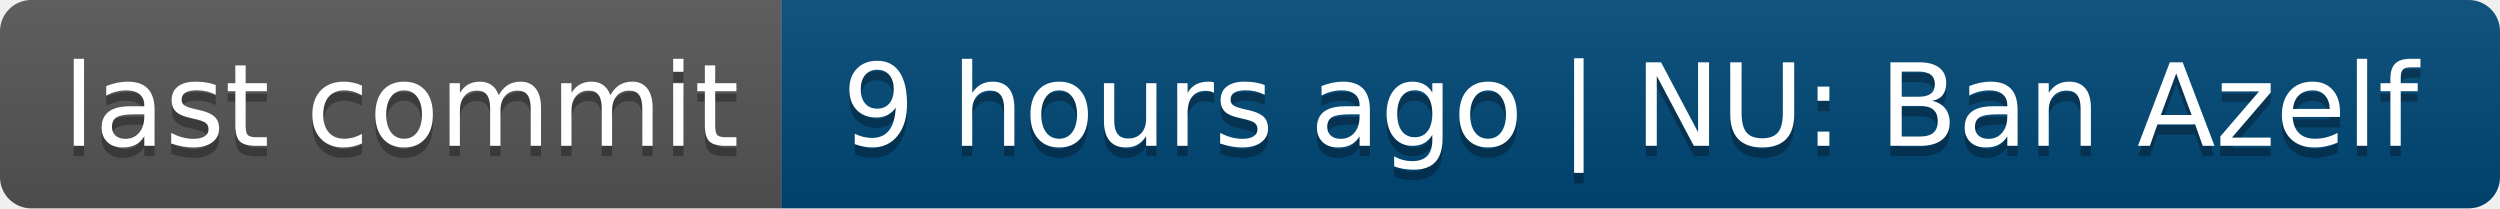
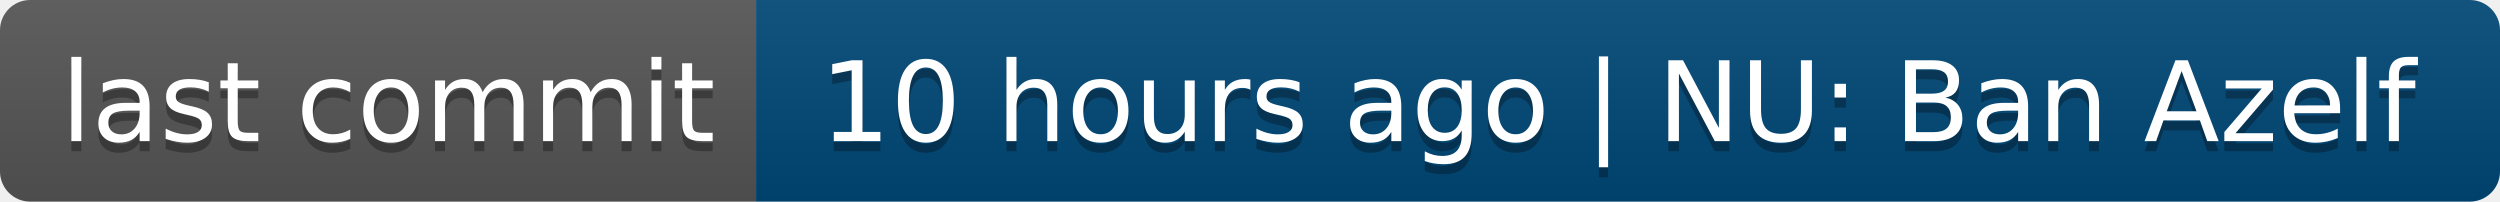
- <svg xmlns="http://www.w3.org/2000/svg" width="240" height="20" role="img" aria-label="last commit: 9 hours ago | NU: Ban Azelf">
+ <svg xmlns="http://www.w3.org/2000/svg" width="248" height="20" role="img" aria-label="last commit: 10 hours ago | NU: Ban Azelf">
  <linearGradient id="s" x2="0" y2="100%">
    <stop offset="0" stop-color="#bbb" stop-opacity=".1" />
    <stop offset="1" stop-opacity=".1" />
  </linearGradient>
  <clipPath id="r">
-     <rect width="240" height="20" rx="3" fill="#fff" />
+     <rect width="248" height="20" rx="3" fill="#fff" />
  </clipPath>
  <g clip-path="url(#r)">
    <rect width="75" height="20" fill="#555" />
-     <rect x="75" width="165" height="20" fill="#004878" />
-     <rect width="240" height="20" fill="url(#s)" />
+     <rect x="75" width="173" height="20" fill="#004878" />
+     <rect width="248" height="20" fill="url(#s)" />
  </g>
  <g fill="#fff" text-anchor="middle" font-family="Verdana,Geneva,DejaVu Sans,sans-serif" text-rendering="geometricPrecision" font-size="110">
    <text aria-hidden="true" x="385" y="150" fill="#010101" fill-opacity=".3" transform="scale(.1)" textLength="650">last commit</text>
    <text x="385" y="140" transform="scale(.1)" fill="#fff" textLength="650">last commit</text>
-     <text aria-hidden="true" x="1565" y="150" fill="#010101" fill-opacity=".3" transform="scale(.1)" textLength="1550">9 hours ago | NU: Ban Azelf</text>
-     <text x="1565" y="140" transform="scale(.1)" fill="#fff" textLength="1550">9 hours ago | NU: Ban Azelf</text>
+     <text aria-hidden="true" x="1605" y="150" fill="#010101" fill-opacity=".3" transform="scale(.1)" textLength="1630">10 hours ago | NU: Ban Azelf</text>
+     <text x="1605" y="140" transform="scale(.1)" fill="#fff" textLength="1630">10 hours ago | NU: Ban Azelf</text>
  </g>
</svg>
